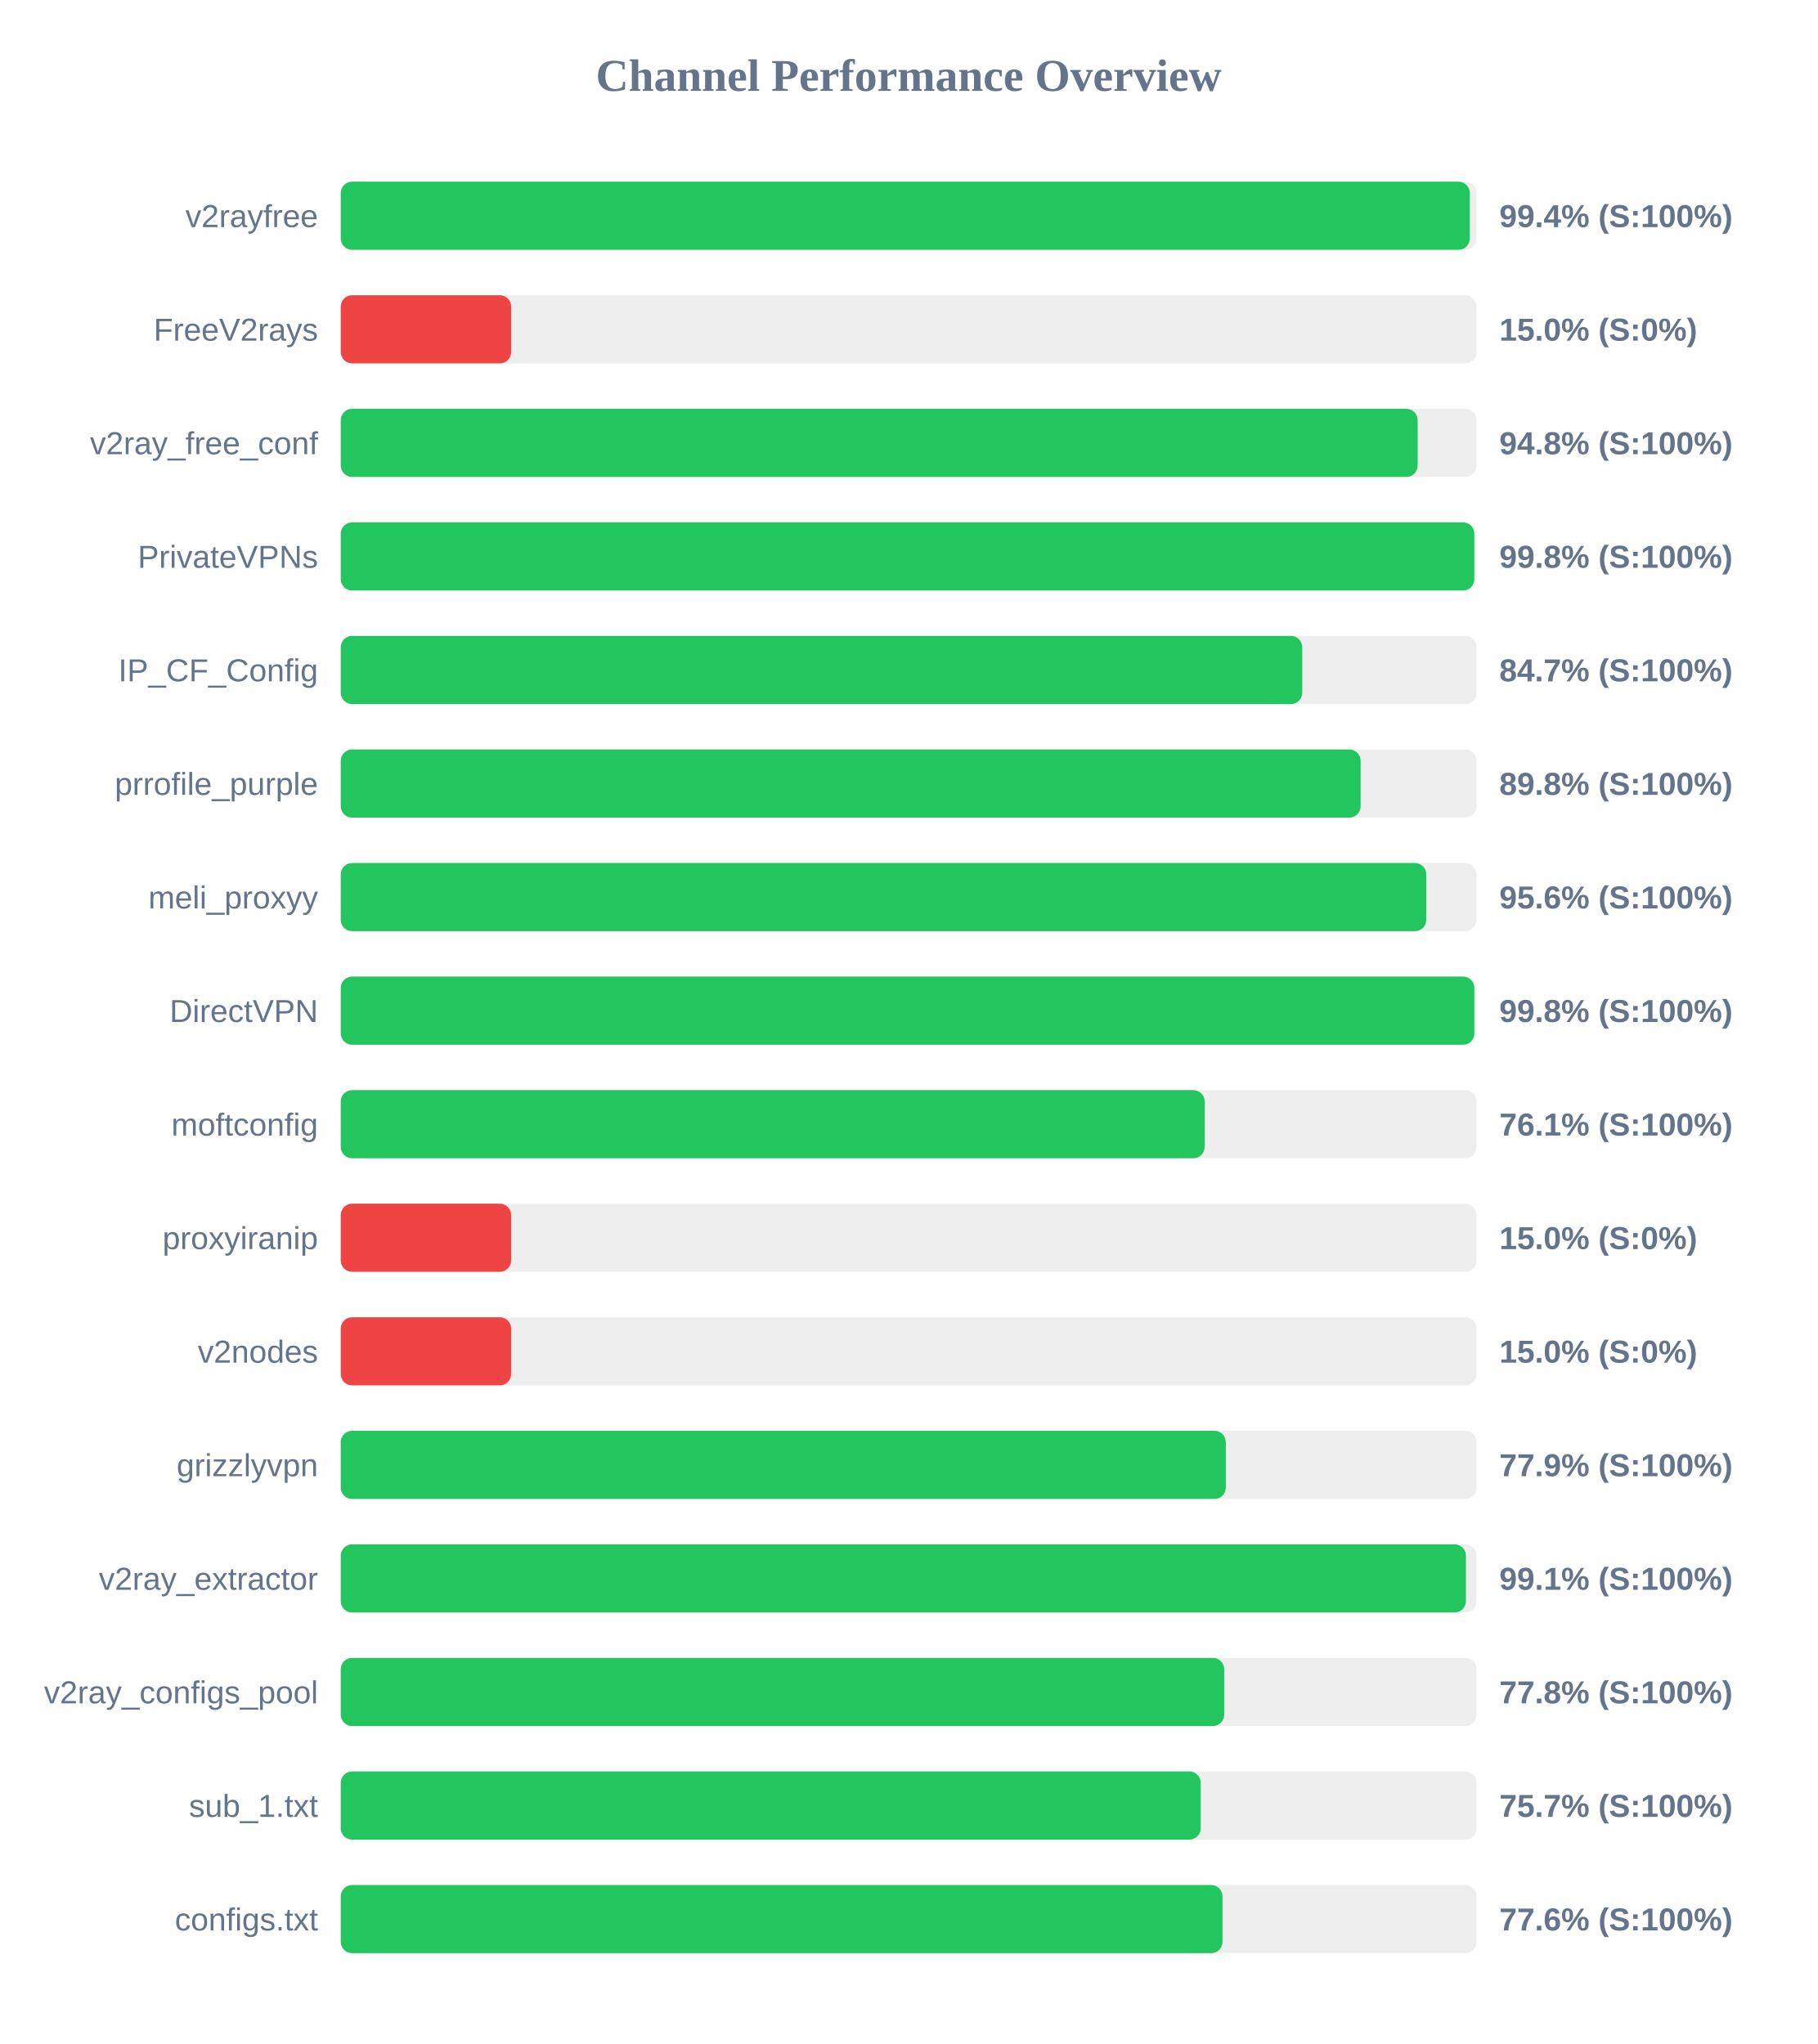
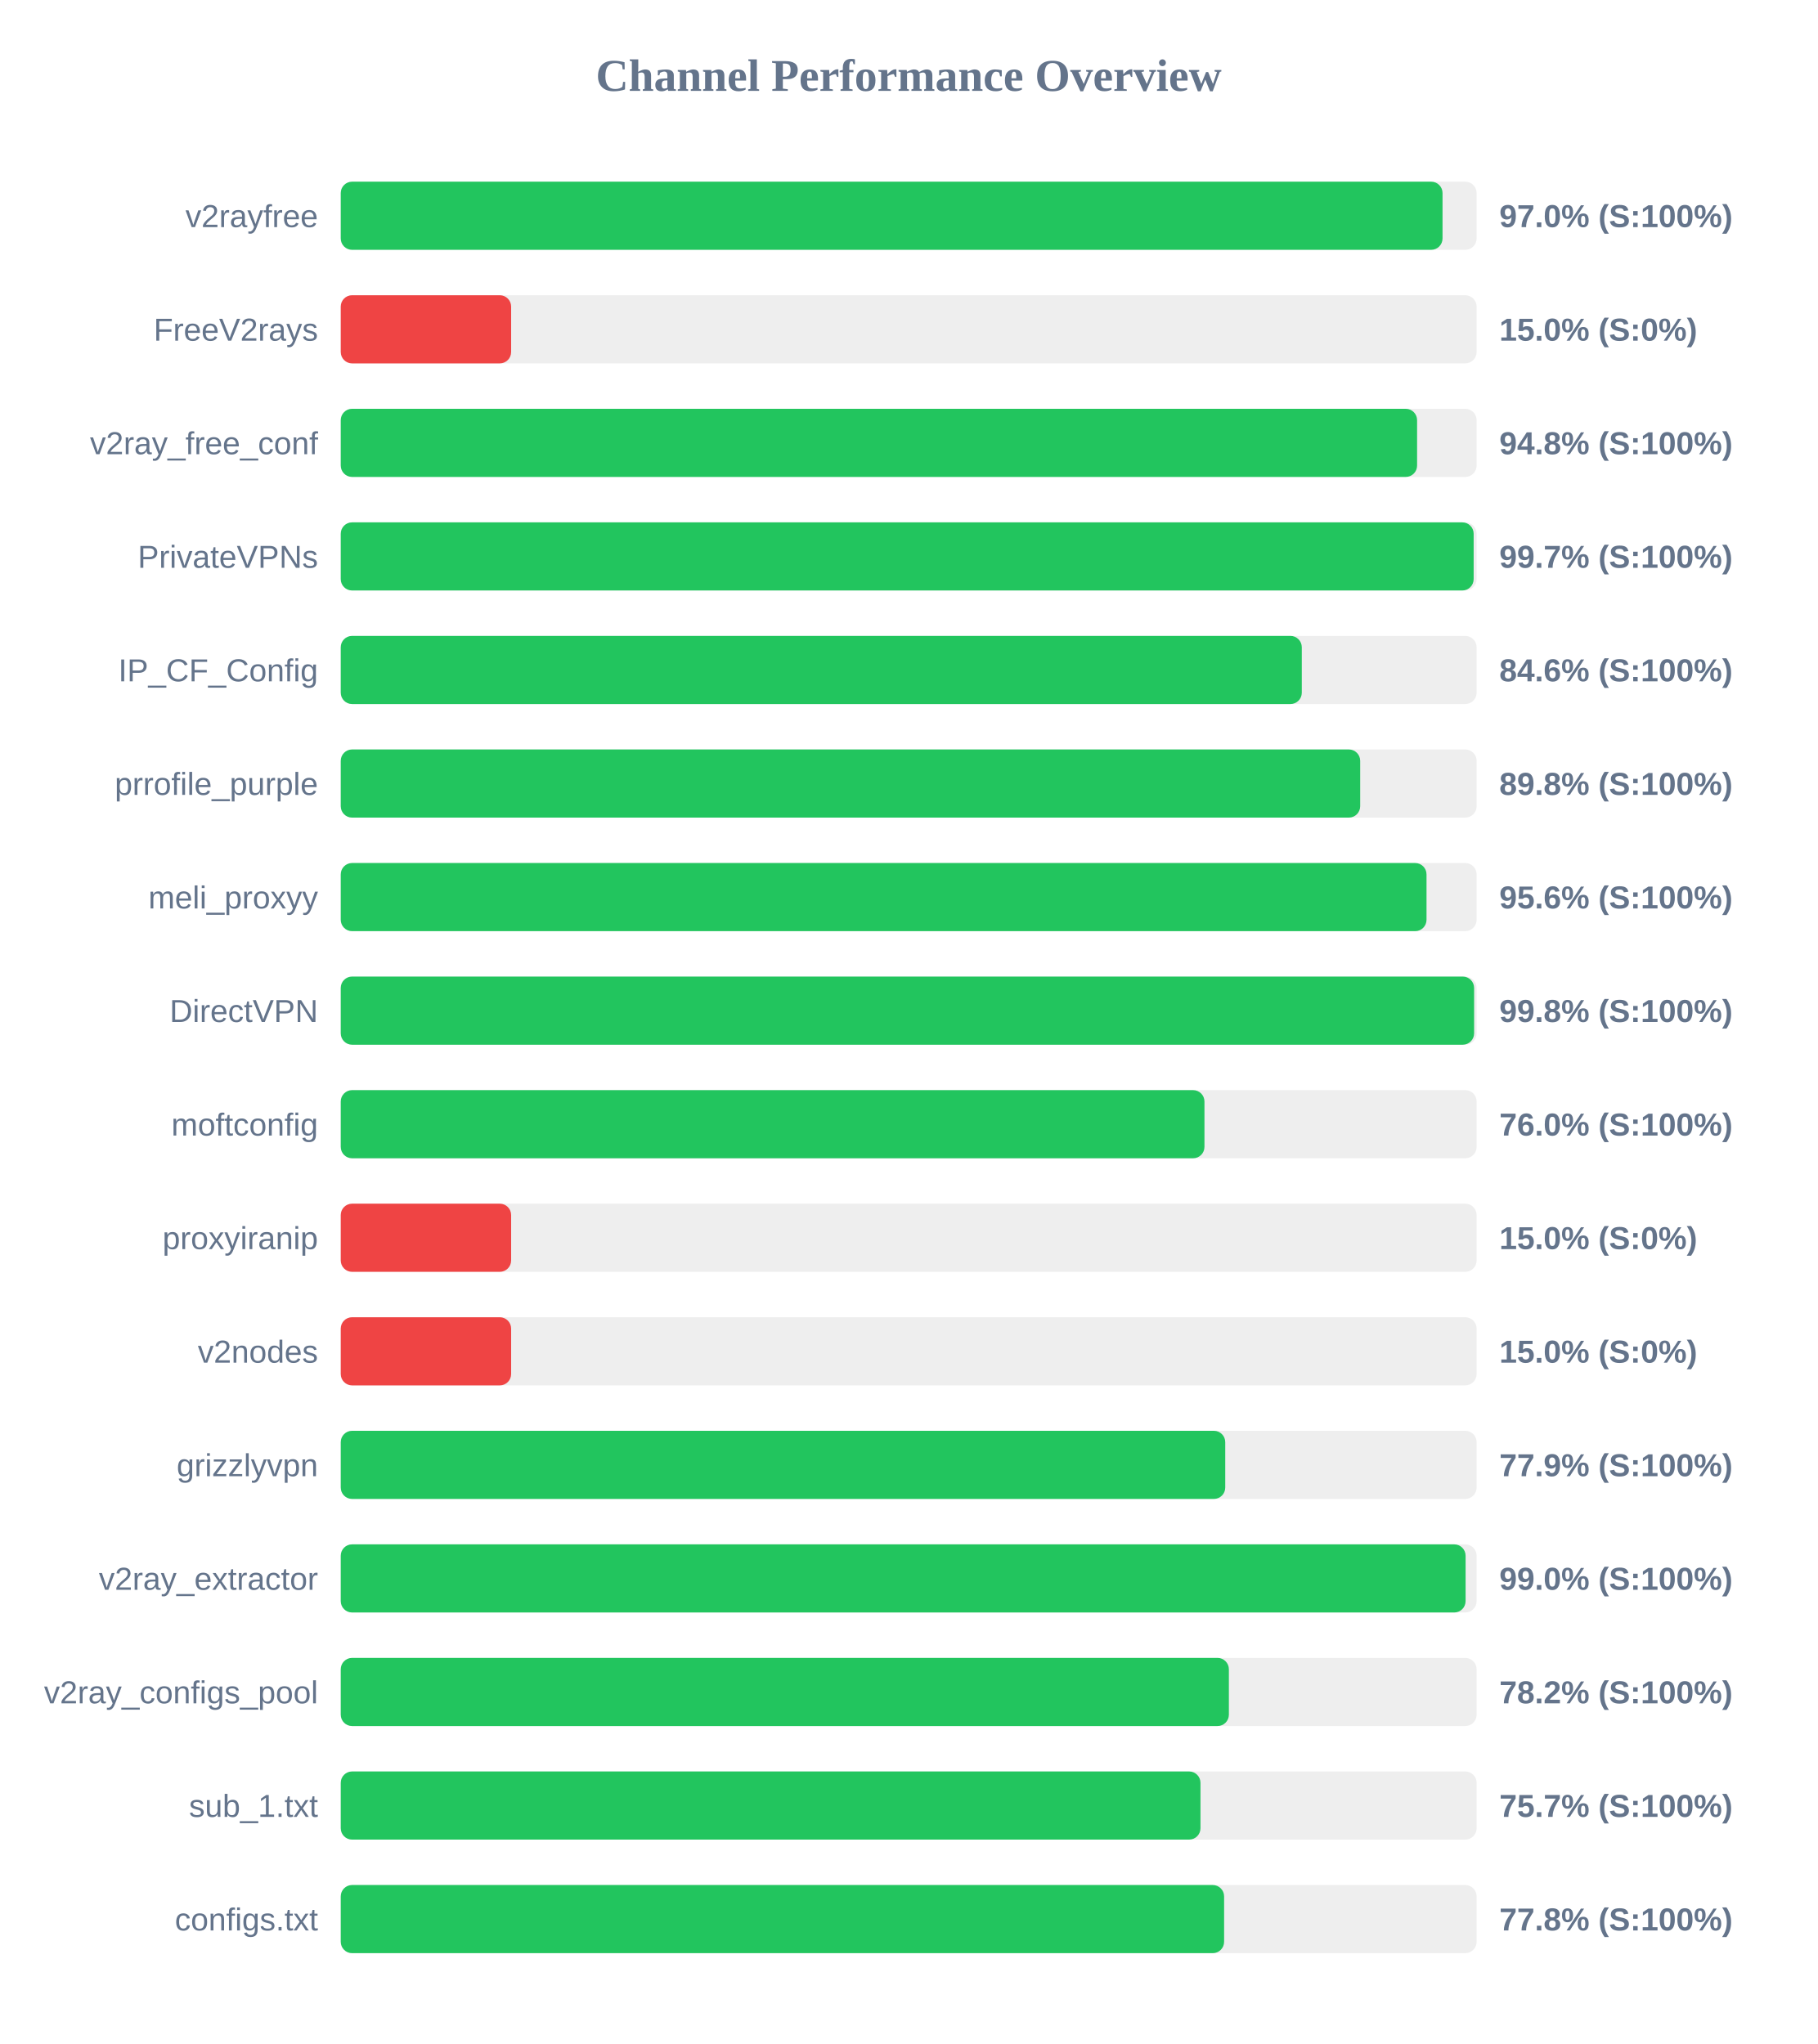
<svg xmlns="http://www.w3.org/2000/svg" width="800" height="900" version="1.1">
  <style>
        .row { font: 14px Arial; fill: #64748b; }
        .score { font: bold 14px Arial; fill: #64748b; }
    </style>
  <text x="400" y="40" text-anchor="middle" font-size="20px" font-weight="bold" fill="#64748b">Channel Performance Overview</text>
  <rect x="150" y="80" width="500" height="30" fill="#eee" rx="5" />
-   <rect x="150" y="80" width="497.0" height="30" fill="#22c55e" rx="5" />
+   <rect x="150" y="80" width="485.0" height="30" fill="#22c55e" rx="5" />
  <text x="140" y="100" text-anchor="end" class="row">v2rayfree</text>
-   <text x="660" y="100" text-anchor="start" class="score">99.4% (S:100%)</text>
+   <text x="660" y="100" text-anchor="start" class="score">97.0% (S:100%)</text>
  <rect x="150" y="130" width="500" height="30" fill="#eee" rx="5" />
  <rect x="150" y="130" width="75.0" height="30" fill="#ef4444" rx="5" />
  <text x="140" y="150" text-anchor="end" class="row">FreeV2rays</text>
  <text x="660" y="150" text-anchor="start" class="score">15.0% (S:0%)</text>
  <rect x="150" y="180" width="500" height="30" fill="#eee" rx="5" />
-   <rect x="150" y="180" width="474.05" height="30" fill="#22c55e" rx="5" />
+   <rect x="150" y="180" width="473.8" height="30" fill="#22c55e" rx="5" />
  <text x="140" y="200" text-anchor="end" class="row">v2ray_free_conf</text>
  <text x="660" y="200" text-anchor="start" class="score">94.8% (S:100%)</text>
  <rect x="150" y="230" width="500" height="30" fill="#eee" rx="5" />
-   <rect x="150" y="230" width="499.0" height="30" fill="#22c55e" rx="5" />
+   <rect x="150" y="230" width="498.7" height="30" fill="#22c55e" rx="5" />
  <text x="140" y="250" text-anchor="end" class="row">PrivateVPNs</text>
-   <text x="660" y="250" text-anchor="start" class="score">99.8% (S:100%)</text>
+   <text x="660" y="250" text-anchor="start" class="score">99.7% (S:100%)</text>
  <rect x="150" y="280" width="500" height="30" fill="#eee" rx="5" />
-   <rect x="150" y="280" width="423.25" height="30" fill="#22c55e" rx="5" />
+   <rect x="150" y="280" width="423.05" height="30" fill="#22c55e" rx="5" />
  <text x="140" y="300" text-anchor="end" class="row">IP_CF_Config</text>
-   <text x="660" y="300" text-anchor="start" class="score">84.7% (S:100%)</text>
+   <text x="660" y="300" text-anchor="start" class="score">84.6% (S:100%)</text>
  <rect x="150" y="330" width="500" height="30" fill="#eee" rx="5" />
-   <rect x="150" y="330" width="448.95" height="30" fill="#22c55e" rx="5" />
+   <rect x="150" y="330" width="448.75" height="30" fill="#22c55e" rx="5" />
  <text x="140" y="350" text-anchor="end" class="row">prrofile_purple</text>
  <text x="660" y="350" text-anchor="start" class="score">89.8% (S:100%)</text>
  <rect x="150" y="380" width="500" height="30" fill="#eee" rx="5" />
-   <rect x="150" y="380" width="477.85" height="30" fill="#22c55e" rx="5" />
+   <rect x="150" y="380" width="477.95" height="30" fill="#22c55e" rx="5" />
  <text x="140" y="400" text-anchor="end" class="row">meli_proxyy</text>
  <text x="660" y="400" text-anchor="start" class="score">95.6% (S:100%)</text>
  <rect x="150" y="430" width="500" height="30" fill="#eee" rx="5" />
-   <rect x="150" y="430" width="499.0" height="30" fill="#22c55e" rx="5" />
+   <rect x="150" y="430" width="498.9" height="30" fill="#22c55e" rx="5" />
  <text x="140" y="450" text-anchor="end" class="row">DirectVPN</text>
  <text x="660" y="450" text-anchor="start" class="score">99.8% (S:100%)</text>
  <rect x="150" y="480" width="500" height="30" fill="#eee" rx="5" />
-   <rect x="150" y="480" width="380.3" height="30" fill="#22c55e" rx="5" />
+   <rect x="150" y="480" width="380.2" height="30" fill="#22c55e" rx="5" />
  <text x="140" y="500" text-anchor="end" class="row">moftconfig</text>
-   <text x="660" y="500" text-anchor="start" class="score">76.1% (S:100%)</text>
+   <text x="660" y="500" text-anchor="start" class="score">76.0% (S:100%)</text>
  <rect x="150" y="530" width="500" height="30" fill="#eee" rx="5" />
  <rect x="150" y="530" width="75.0" height="30" fill="#ef4444" rx="5" />
  <text x="140" y="550" text-anchor="end" class="row">proxyiranip</text>
  <text x="660" y="550" text-anchor="start" class="score">15.0% (S:0%)</text>
  <rect x="150" y="580" width="500" height="30" fill="#eee" rx="5" />
  <rect x="150" y="580" width="75.0" height="30" fill="#ef4444" rx="5" />
  <text x="140" y="600" text-anchor="end" class="row">v2nodes</text>
  <text x="660" y="600" text-anchor="start" class="score">15.0% (S:0%)</text>
  <rect x="150" y="630" width="500" height="30" fill="#eee" rx="5" />
-   <rect x="150" y="630" width="389.6" height="30" fill="#22c55e" rx="5" />
+   <rect x="150" y="630" width="389.35" height="30" fill="#22c55e" rx="5" />
  <text x="140" y="650" text-anchor="end" class="row">grizzlyvpn</text>
  <text x="660" y="650" text-anchor="start" class="score">77.9% (S:100%)</text>
  <rect x="150" y="680" width="500" height="30" fill="#eee" rx="5" />
-   <rect x="150" y="680" width="495.3" height="30" fill="#22c55e" rx="5" />
+   <rect x="150" y="680" width="495.15" height="30" fill="#22c55e" rx="5" />
  <text x="140" y="700" text-anchor="end" class="row">v2ray_extractor</text>
-   <text x="660" y="700" text-anchor="start" class="score">99.1% (S:100%)</text>
+   <text x="660" y="700" text-anchor="start" class="score">99.0% (S:100%)</text>
  <rect x="150" y="730" width="500" height="30" fill="#eee" rx="5" />
-   <rect x="150" y="730" width="388.9" height="30" fill="#22c55e" rx="5" />
+   <rect x="150" y="730" width="390.95" height="30" fill="#22c55e" rx="5" />
  <text x="140" y="750" text-anchor="end" class="row">v2ray_configs_pool</text>
-   <text x="660" y="750" text-anchor="start" class="score">77.8% (S:100%)</text>
+   <text x="660" y="750" text-anchor="start" class="score">78.2% (S:100%)</text>
  <rect x="150" y="780" width="500" height="30" fill="#eee" rx="5" />
-   <rect x="150" y="780" width="378.55" height="30" fill="#22c55e" rx="5" />
+   <rect x="150" y="780" width="378.45" height="30" fill="#22c55e" rx="5" />
  <text x="140" y="800" text-anchor="end" class="row">sub_1.txt</text>
  <text x="660" y="800" text-anchor="start" class="score">75.7% (S:100%)</text>
  <rect x="150" y="830" width="500" height="30" fill="#eee" rx="5" />
-   <rect x="150" y="830" width="388.15" height="30" fill="#22c55e" rx="5" />
+   <rect x="150" y="830" width="388.85" height="30" fill="#22c55e" rx="5" />
  <text x="140" y="850" text-anchor="end" class="row">configs.txt</text>
-   <text x="660" y="850" text-anchor="start" class="score">77.6% (S:100%)</text>
+   <text x="660" y="850" text-anchor="start" class="score">77.8% (S:100%)</text>
</svg>
